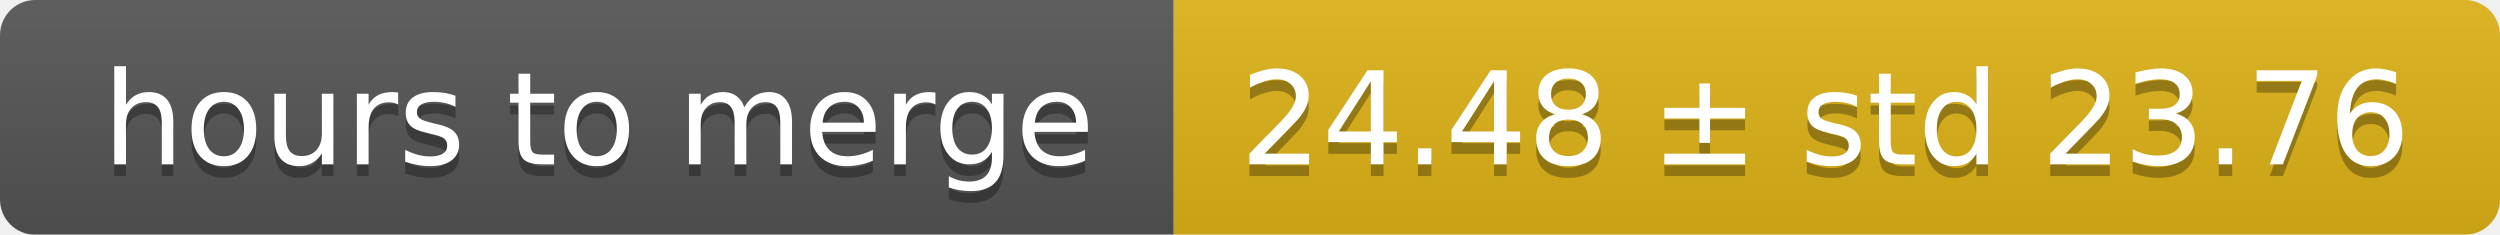
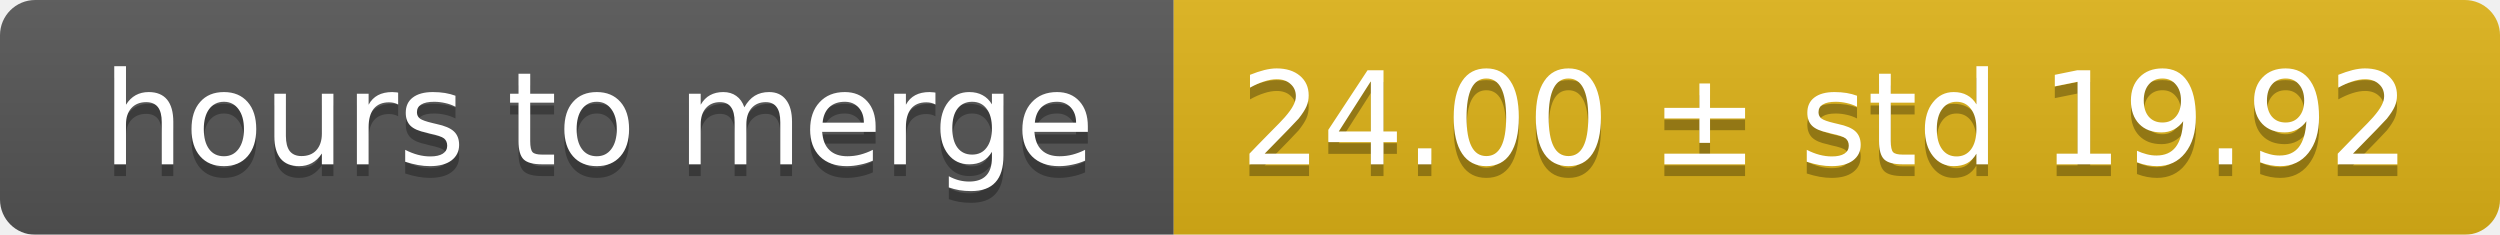
<svg xmlns="http://www.w3.org/2000/svg" width="213" height="20">
  <linearGradient id="smooth" x2="0" y2="100%">
    <stop offset="0" stop-color="#bbb" stop-opacity=".1" />
    <stop offset="1" stop-opacity=".1" />
  </linearGradient>
  <mask id="round">
    <rect width="213" height="20" rx="3" fill="#fff" />
  </mask>
  <g mask="url(#round)">
    <rect width="100" height="20" fill="#555" />
    <rect x="100" width="113" height="20" fill="#dfb317" />
    <rect width="213" height="20" fill="url(#smooth)" />
  </g>
  <g fill="#fff" text-anchor="middle" font-family="DejaVu Sans,Verdana,Geneva,sans-serif" font-size="11">
    <text x="51" y="15" fill="#010101" fill-opacity=".3">hours to merge</text>
    <text x="51" y="14">hours to merge</text>
-     <text x="155.5" y="15" fill="#010101" fill-opacity=".3">24.48 ± std 23.76</text>
-     <text x="155.5" y="14">24.48 ± std 23.76</text>
+     <text x="155.5" y="15" fill="#010101" fill-opacity=".3">24.00 ± std 19.92</text>
+     <text x="155.5" y="14">24.00 ± std 19.92</text>
  </g>
</svg>
